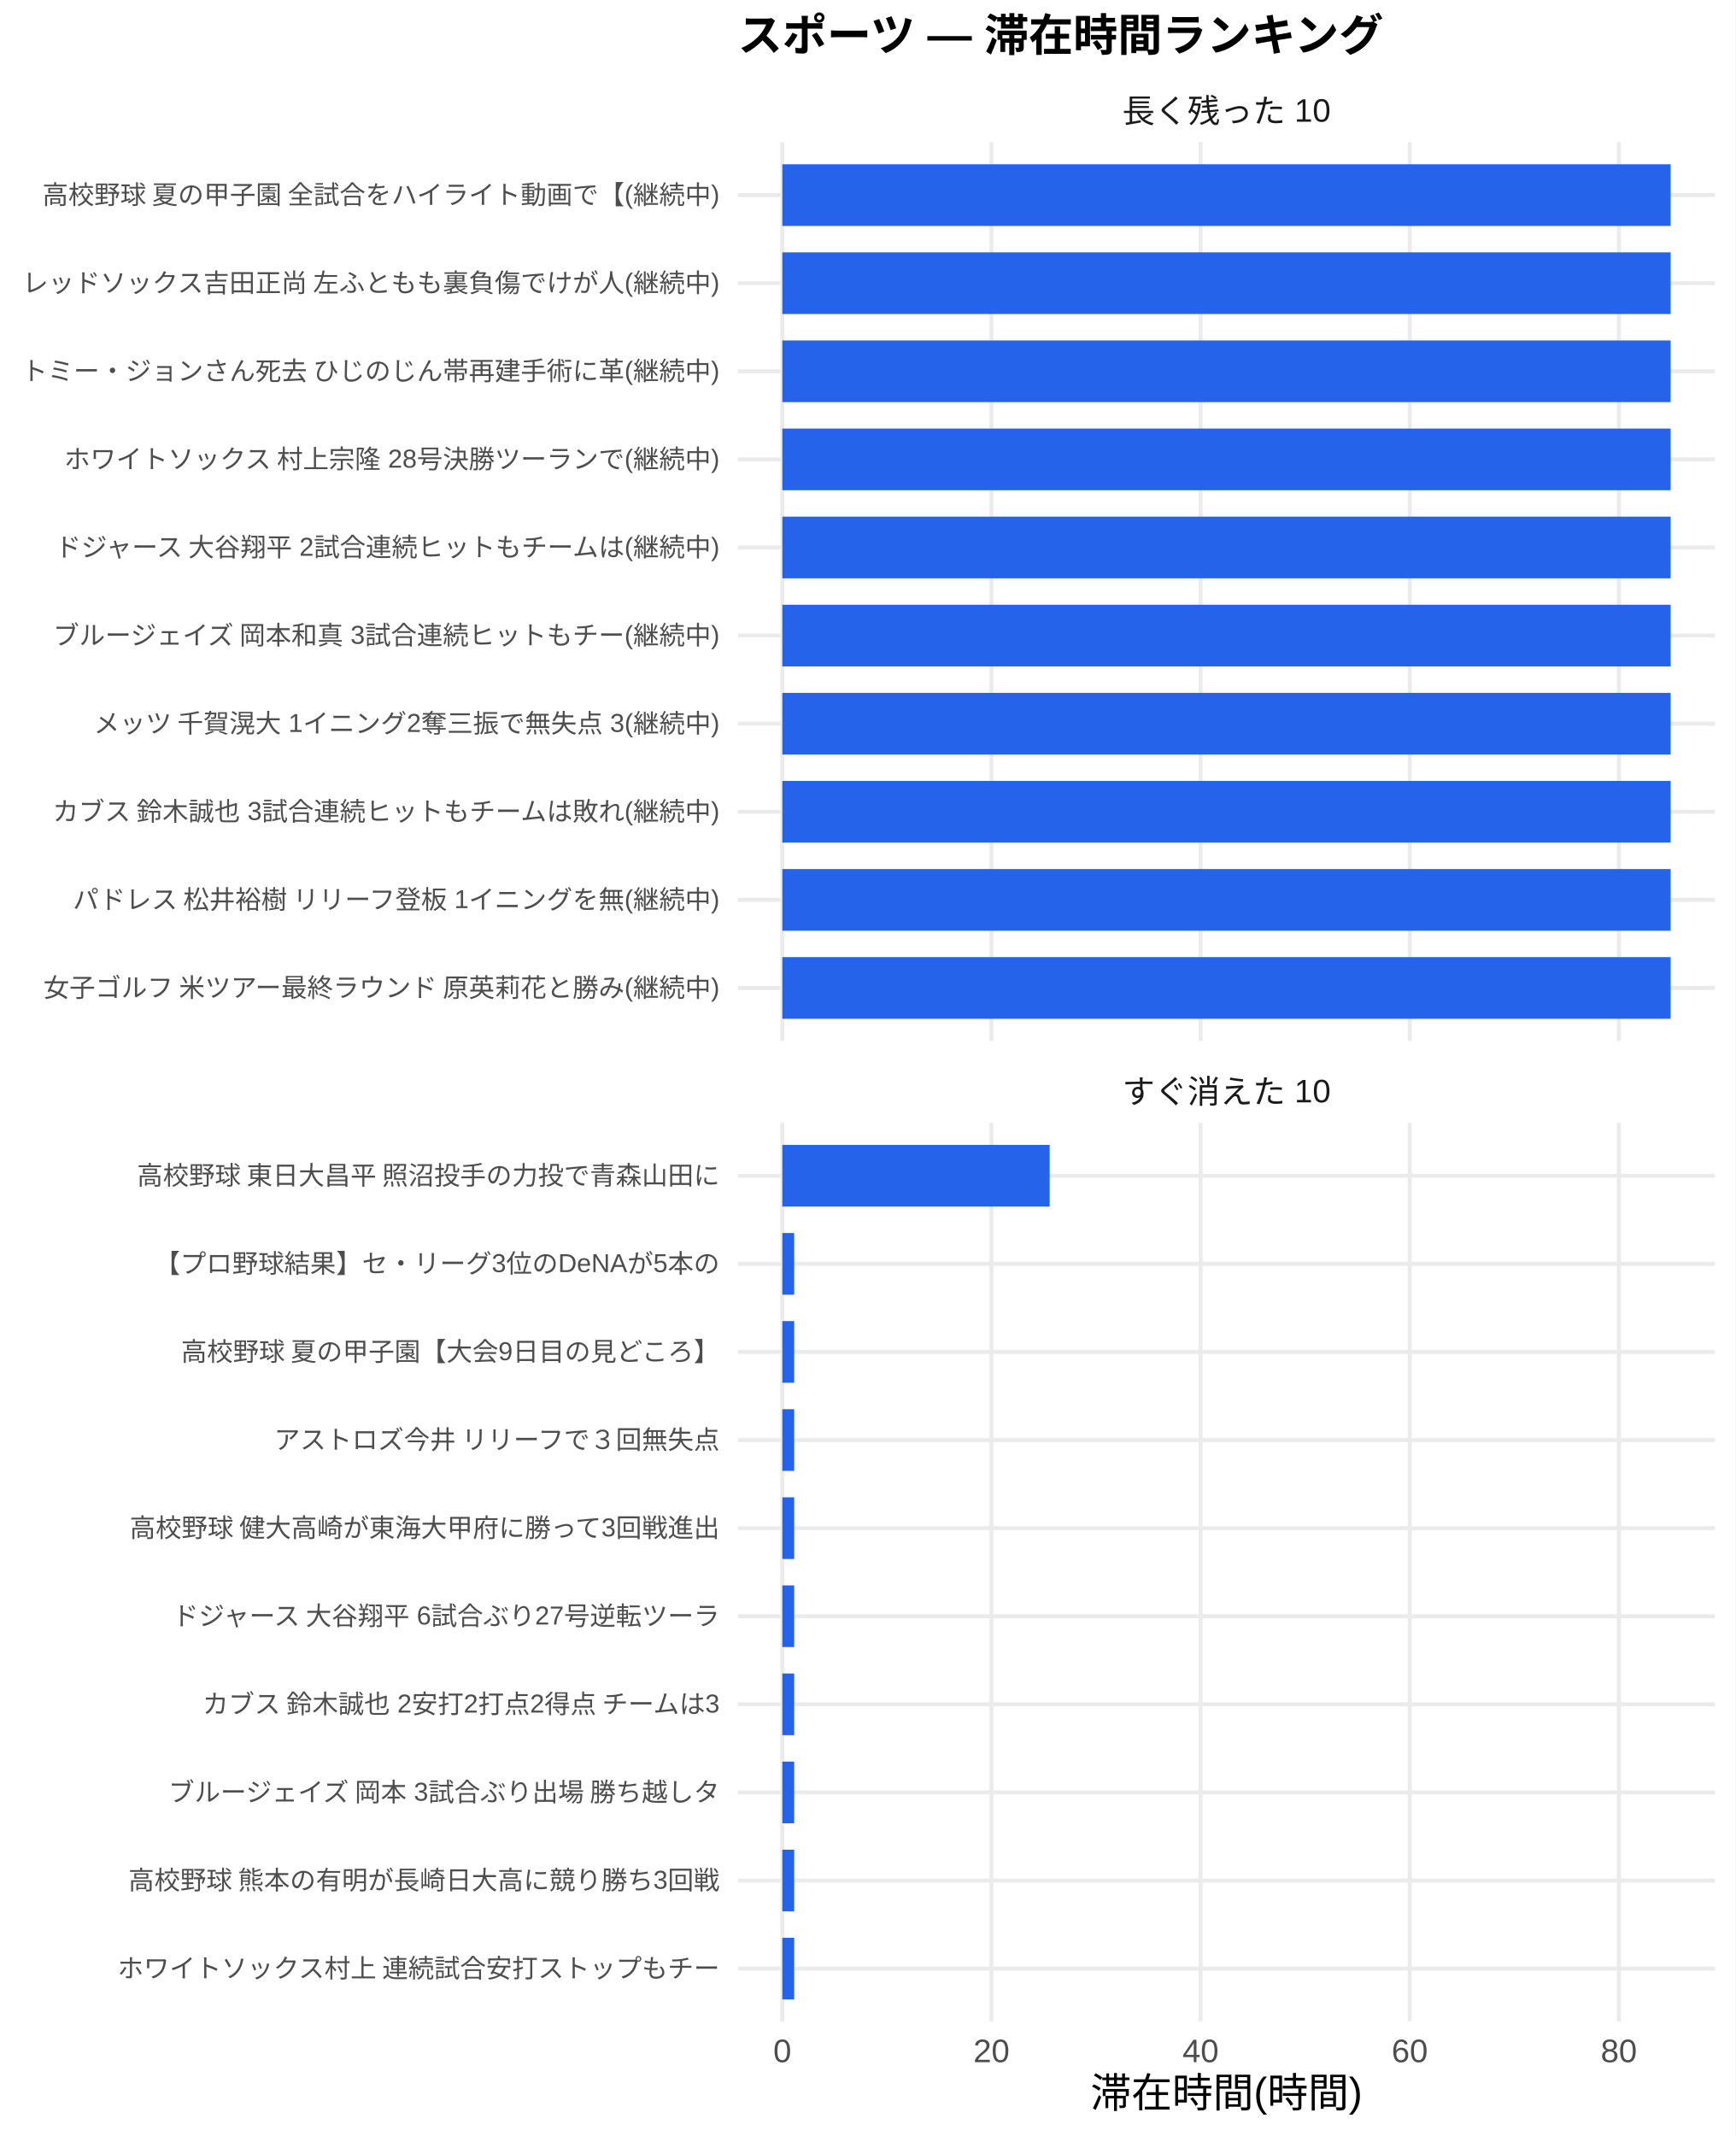
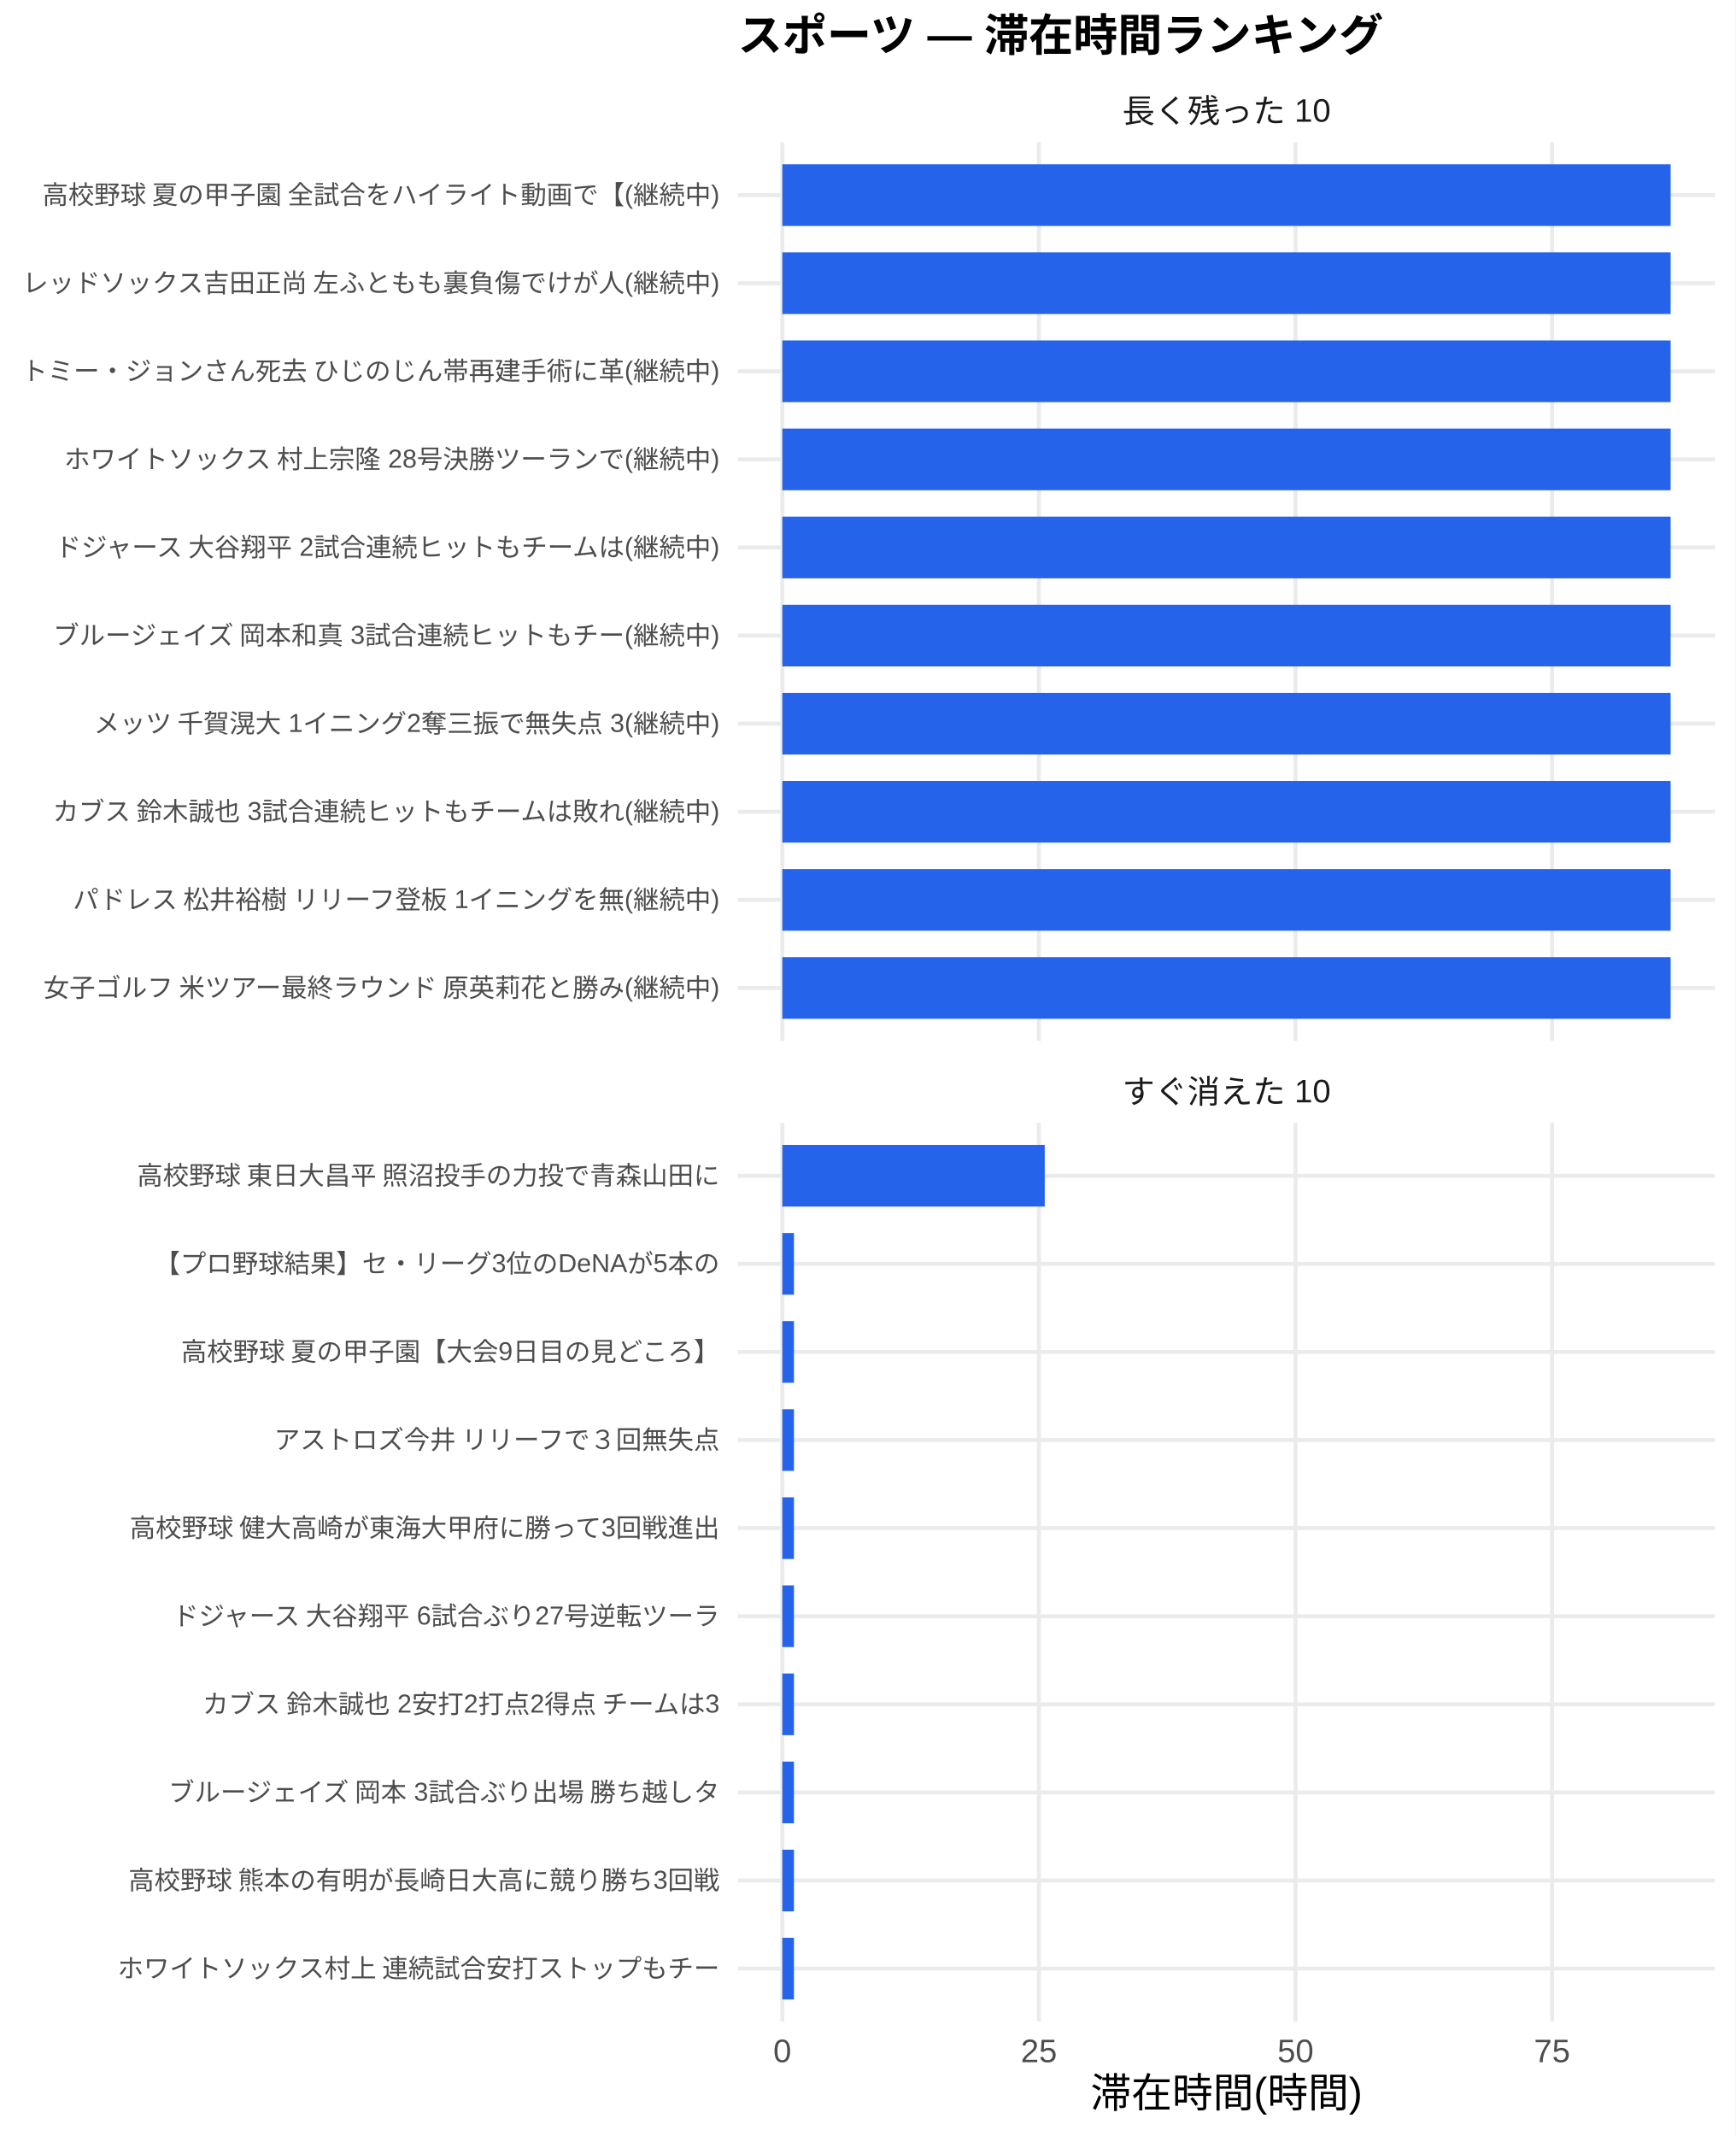
<svg xmlns="http://www.w3.org/2000/svg" width="468.00pt" height="576.00pt" viewBox="0 0 468.00 576.00">
  <g class="svglite">
    <defs>
      <style type="text/css">
    .svglite line, .svglite polyline, .svglite polygon, .svglite path, .svglite rect, .svglite circle {
      fill: none;
      stroke: #000000;
      stroke-linecap: round;
      stroke-linejoin: round;
      stroke-miterlimit: 10.00;
    }
    .svglite text {
      white-space: pre;
    }
    .svglite g.glyphgroup path {
      fill: inherit;
      stroke: none;
    }
  </style>
    </defs>
    <rect width="100%" height="100%" style="stroke: none; fill: #FFFFFF;" />
    <defs>
      <clipPath id="cpMC4wMHw0NjguMDB8MC4wMHw1NzYuMDA=">
        <rect x="0.00" y="0.00" width="468.00" height="576.00" />
      </clipPath>
    </defs>
    <g clip-path="url(#cpMC4wMHw0NjguMDB8MC4wMHw1NzYuMDA=)">
      <rect x="0" y="0.00" width="468.00" height="576.00" style="stroke-width: 1.07; stroke: none; fill: #FFFFFF;" />
    </g>
    <defs>
      <clipPath id="cpMTk5LjAwfDQ2Mi41MnwzOC4zNnwyODAuNjc=">
        <rect x="199.00" y="38.36" width="263.52" height="242.31" />
      </clipPath>
    </defs>
    <g clip-path="url(#cpMTk5LjAwfDQ2Mi41MnwzOC4zNnwyODAuNjc=)">
      <polyline points="199.00,266.42 462.52,266.42 " style="stroke-width: 1.07; stroke: #EBEBEB; stroke-linecap: butt;" />
      <polyline points="199.00,242.66 462.52,242.66 " style="stroke-width: 1.07; stroke: #EBEBEB; stroke-linecap: butt;" />
      <polyline points="199.00,218.91 462.52,218.91 " style="stroke-width: 1.07; stroke: #EBEBEB; stroke-linecap: butt;" />
      <polyline points="199.00,195.15 462.52,195.15 " style="stroke-width: 1.07; stroke: #EBEBEB; stroke-linecap: butt;" />
      <polyline points="199.00,171.39 462.52,171.39 " style="stroke-width: 1.07; stroke: #EBEBEB; stroke-linecap: butt;" />
      <polyline points="199.00,147.64 462.52,147.64 " style="stroke-width: 1.07; stroke: #EBEBEB; stroke-linecap: butt;" />
      <polyline points="199.00,123.88 462.52,123.88 " style="stroke-width: 1.07; stroke: #EBEBEB; stroke-linecap: butt;" />
      <polyline points="199.00,100.13 462.52,100.13 " style="stroke-width: 1.07; stroke: #EBEBEB; stroke-linecap: butt;" />
      <polyline points="199.00,76.37 462.52,76.37 " style="stroke-width: 1.07; stroke: #EBEBEB; stroke-linecap: butt;" />
      <polyline points="199.00,52.61 462.52,52.61 " style="stroke-width: 1.07; stroke: #EBEBEB; stroke-linecap: butt;" />
      <polyline points="210.98,280.67 210.98,38.36 " style="stroke-width: 1.07; stroke: #EBEBEB; stroke-linecap: butt;" />
-       <polyline points="267.38,280.67 267.38,38.36 " style="stroke-width: 1.07; stroke: #EBEBEB; stroke-linecap: butt;" />
-       <polyline points="323.78,280.67 323.78,38.36 " style="stroke-width: 1.07; stroke: #EBEBEB; stroke-linecap: butt;" />
-       <polyline points="380.18,280.67 380.18,38.36 " style="stroke-width: 1.07; stroke: #EBEBEB; stroke-linecap: butt;" />
-       <polyline points="436.58,280.67 436.58,38.36 " style="stroke-width: 1.07; stroke: #EBEBEB; stroke-linecap: butt;" />
+       <polyline points="280.18,280.67 280.18,38.36 " style="stroke-width: 1.07; stroke: #EBEBEB; stroke-linecap: butt;" />
+       <polyline points="349.38,280.67 349.38,38.36 " style="stroke-width: 1.07; stroke: #EBEBEB; stroke-linecap: butt;" />
+       <polyline points="418.57,280.67 418.57,38.36 " style="stroke-width: 1.07; stroke: #EBEBEB; stroke-linecap: butt;" />
      <rect x="210.98" y="44.30" width="239.56" height="16.63" style="stroke-width: 1.07; stroke: none; stroke-linecap: butt; stroke-linejoin: miter; fill: #2563EB;" />
      <rect x="210.98" y="68.05" width="239.56" height="16.63" style="stroke-width: 1.07; stroke: none; stroke-linecap: butt; stroke-linejoin: miter; fill: #2563EB;" />
      <rect x="210.98" y="91.81" width="239.56" height="16.63" style="stroke-width: 1.07; stroke: none; stroke-linecap: butt; stroke-linejoin: miter; fill: #2563EB;" />
      <rect x="210.98" y="115.57" width="239.56" height="16.63" style="stroke-width: 1.07; stroke: none; stroke-linecap: butt; stroke-linejoin: miter; fill: #2563EB;" />
      <rect x="210.98" y="139.32" width="239.56" height="16.63" style="stroke-width: 1.07; stroke: none; stroke-linecap: butt; stroke-linejoin: miter; fill: #2563EB;" />
      <rect x="210.98" y="163.08" width="239.56" height="16.63" style="stroke-width: 1.07; stroke: none; stroke-linecap: butt; stroke-linejoin: miter; fill: #2563EB;" />
      <rect x="210.98" y="186.84" width="239.56" height="16.63" style="stroke-width: 1.07; stroke: none; stroke-linecap: butt; stroke-linejoin: miter; fill: #2563EB;" />
      <rect x="210.98" y="210.59" width="239.56" height="16.63" style="stroke-width: 1.07; stroke: none; stroke-linecap: butt; stroke-linejoin: miter; fill: #2563EB;" />
      <rect x="210.98" y="234.35" width="239.56" height="16.63" style="stroke-width: 1.07; stroke: none; stroke-linecap: butt; stroke-linejoin: miter; fill: #2563EB;" />
      <rect x="210.98" y="258.10" width="239.56" height="16.63" style="stroke-width: 1.07; stroke: none; stroke-linecap: butt; stroke-linejoin: miter; fill: #2563EB;" />
    </g>
    <g clip-path="url(#cpMC4wMHw0NjguMDB8MC4wMHw1NzYuMDA=)">
</g>
    <defs>
      <clipPath id="cpMTk5LjAwfDQ2Mi41MnwzMDIuODB8NTQ1LjEy">
        <rect x="199.00" y="302.80" width="263.52" height="242.31" />
      </clipPath>
    </defs>
    <g clip-path="url(#cpMTk5LjAwfDQ2Mi41MnwzMDIuODB8NTQ1LjEy)">
      <polyline points="199.00,530.86 462.52,530.86 " style="stroke-width: 1.07; stroke: #EBEBEB; stroke-linecap: butt;" />
      <polyline points="199.00,507.11 462.52,507.11 " style="stroke-width: 1.07; stroke: #EBEBEB; stroke-linecap: butt;" />
      <polyline points="199.00,483.35 462.52,483.35 " style="stroke-width: 1.07; stroke: #EBEBEB; stroke-linecap: butt;" />
      <polyline points="199.00,459.59 462.52,459.59 " style="stroke-width: 1.07; stroke: #EBEBEB; stroke-linecap: butt;" />
      <polyline points="199.00,435.84 462.52,435.84 " style="stroke-width: 1.07; stroke: #EBEBEB; stroke-linecap: butt;" />
      <polyline points="199.00,412.08 462.52,412.08 " style="stroke-width: 1.07; stroke: #EBEBEB; stroke-linecap: butt;" />
      <polyline points="199.00,388.33 462.52,388.33 " style="stroke-width: 1.07; stroke: #EBEBEB; stroke-linecap: butt;" />
      <polyline points="199.00,364.57 462.52,364.57 " style="stroke-width: 1.07; stroke: #EBEBEB; stroke-linecap: butt;" />
      <polyline points="199.00,340.81 462.52,340.81 " style="stroke-width: 1.07; stroke: #EBEBEB; stroke-linecap: butt;" />
      <polyline points="199.00,317.06 462.52,317.06 " style="stroke-width: 1.07; stroke: #EBEBEB; stroke-linecap: butt;" />
      <polyline points="210.98,545.12 210.98,302.80 " style="stroke-width: 1.07; stroke: #EBEBEB; stroke-linecap: butt;" />
-       <polyline points="267.38,545.12 267.38,302.80 " style="stroke-width: 1.07; stroke: #EBEBEB; stroke-linecap: butt;" />
-       <polyline points="323.78,545.12 323.78,302.80 " style="stroke-width: 1.07; stroke: #EBEBEB; stroke-linecap: butt;" />
-       <polyline points="380.18,545.12 380.18,302.80 " style="stroke-width: 1.07; stroke: #EBEBEB; stroke-linecap: butt;" />
-       <polyline points="436.58,545.12 436.58,302.80 " style="stroke-width: 1.07; stroke: #EBEBEB; stroke-linecap: butt;" />
-       <rect x="210.98" y="308.74" width="72.10" height="16.63" style="stroke-width: 1.07; stroke: none; stroke-linecap: butt; stroke-linejoin: miter; fill: #2563EB;" />
-       <rect x="210.98" y="332.50" width="3.20" height="16.63" style="stroke-width: 1.07; stroke: none; stroke-linecap: butt; stroke-linejoin: miter; fill: #2563EB;" />
-       <rect x="210.98" y="356.25" width="3.20" height="16.63" style="stroke-width: 1.07; stroke: none; stroke-linecap: butt; stroke-linejoin: miter; fill: #2563EB;" />
-       <rect x="210.98" y="380.01" width="3.20" height="16.63" style="stroke-width: 1.07; stroke: none; stroke-linecap: butt; stroke-linejoin: miter; fill: #2563EB;" />
-       <rect x="210.98" y="403.77" width="3.20" height="16.63" style="stroke-width: 1.07; stroke: none; stroke-linecap: butt; stroke-linejoin: miter; fill: #2563EB;" />
-       <rect x="210.98" y="427.52" width="3.20" height="16.63" style="stroke-width: 1.07; stroke: none; stroke-linecap: butt; stroke-linejoin: miter; fill: #2563EB;" />
-       <rect x="210.98" y="451.28" width="3.20" height="16.63" style="stroke-width: 1.07; stroke: none; stroke-linecap: butt; stroke-linejoin: miter; fill: #2563EB;" />
-       <rect x="210.98" y="475.04" width="3.20" height="16.63" style="stroke-width: 1.07; stroke: none; stroke-linecap: butt; stroke-linejoin: miter; fill: #2563EB;" />
-       <rect x="210.98" y="498.79" width="3.20" height="16.63" style="stroke-width: 1.07; stroke: none; stroke-linecap: butt; stroke-linejoin: miter; fill: #2563EB;" />
-       <rect x="210.98" y="522.55" width="3.20" height="16.63" style="stroke-width: 1.07; stroke: none; stroke-linecap: butt; stroke-linejoin: miter; fill: #2563EB;" />
+       <polyline points="280.18,545.12 280.18,302.80 " style="stroke-width: 1.07; stroke: #EBEBEB; stroke-linecap: butt;" />
+       <polyline points="349.38,545.12 349.38,302.80 " style="stroke-width: 1.07; stroke: #EBEBEB; stroke-linecap: butt;" />
+       <polyline points="418.57,545.12 418.57,302.80 " style="stroke-width: 1.07; stroke: #EBEBEB; stroke-linecap: butt;" />
+       <rect x="210.98" y="308.74" width="70.77" height="16.63" style="stroke-width: 1.07; stroke: none; stroke-linecap: butt; stroke-linejoin: miter; fill: #2563EB;" />
+       <rect x="210.98" y="332.50" width="3.14" height="16.63" style="stroke-width: 1.07; stroke: none; stroke-linecap: butt; stroke-linejoin: miter; fill: #2563EB;" />
+       <rect x="210.98" y="356.25" width="3.14" height="16.63" style="stroke-width: 1.07; stroke: none; stroke-linecap: butt; stroke-linejoin: miter; fill: #2563EB;" />
+       <rect x="210.98" y="380.01" width="3.14" height="16.63" style="stroke-width: 1.07; stroke: none; stroke-linecap: butt; stroke-linejoin: miter; fill: #2563EB;" />
+       <rect x="210.98" y="403.77" width="3.14" height="16.63" style="stroke-width: 1.07; stroke: none; stroke-linecap: butt; stroke-linejoin: miter; fill: #2563EB;" />
+       <rect x="210.98" y="427.52" width="3.14" height="16.63" style="stroke-width: 1.07; stroke: none; stroke-linecap: butt; stroke-linejoin: miter; fill: #2563EB;" />
+       <rect x="210.98" y="451.28" width="3.14" height="16.63" style="stroke-width: 1.07; stroke: none; stroke-linecap: butt; stroke-linejoin: miter; fill: #2563EB;" />
+       <rect x="210.98" y="475.04" width="3.14" height="16.63" style="stroke-width: 1.07; stroke: none; stroke-linecap: butt; stroke-linejoin: miter; fill: #2563EB;" />
+       <rect x="210.98" y="498.79" width="3.14" height="16.63" style="stroke-width: 1.07; stroke: none; stroke-linecap: butt; stroke-linejoin: miter; fill: #2563EB;" />
+       <rect x="210.98" y="522.55" width="3.14" height="16.63" style="stroke-width: 1.07; stroke: none; stroke-linecap: butt; stroke-linejoin: miter; fill: #2563EB;" />
    </g>
    <g clip-path="url(#cpMC4wMHw0NjguMDB8MC4wMHw1NzYuMDA=)">
</g>
    <defs>
      <clipPath id="cpMTk5LjAwfDQ2Mi41MnwyODYuMTV8MzAyLjgw">
        <rect x="199.00" y="286.15" width="263.52" height="16.65" />
      </clipPath>
    </defs>
    <g clip-path="url(#cpMTk5LjAwfDQ2Mi41MnwyODYuMTV8MzAyLjgw)">
      <text x="330.76" y="297.50" text-anchor="middle" style="font-size: 8.80px;fill: #1A1A1A; font-family: &quot;Liberation Sans&quot;;" textLength="56.20px" lengthAdjust="spacingAndGlyphs">すぐ消えた 10</text>
    </g>
    <g clip-path="url(#cpMC4wMHw0NjguMDB8MC4wMHw1NzYuMDA=)">
</g>
    <defs>
      <clipPath id="cpMTk5LjAwfDQ2Mi41MnwyMS43MXwzOC4zNg==">
        <rect x="199.00" y="21.71" width="263.52" height="16.65" />
      </clipPath>
    </defs>
    <g clip-path="url(#cpMTk5LjAwfDQ2Mi41MnwyMS43MXwzOC4zNg==)">
      <text x="330.76" y="33.06" text-anchor="middle" style="font-size: 8.80px;fill: #1A1A1A; font-family: &quot;Liberation Sans&quot;;" textLength="56.20px" lengthAdjust="spacingAndGlyphs">長く残った 10</text>
    </g>
    <g clip-path="url(#cpMC4wMHw0NjguMDB8MC4wMHw1NzYuMDA=)">
      <text x="210.98" y="556.10" text-anchor="middle" style="font-size: 8.80px;fill: #4D4D4D; font-family: &quot;Liberation Sans&quot;;" textLength="4.89px" lengthAdjust="spacingAndGlyphs">0</text>
-       <text x="267.38" y="556.10" text-anchor="middle" style="font-size: 8.80px;fill: #4D4D4D; font-family: &quot;Liberation Sans&quot;;" textLength="9.78px" lengthAdjust="spacingAndGlyphs">20</text>
-       <text x="323.78" y="556.10" text-anchor="middle" style="font-size: 8.80px;fill: #4D4D4D; font-family: &quot;Liberation Sans&quot;;" textLength="9.78px" lengthAdjust="spacingAndGlyphs">40</text>
-       <text x="380.18" y="556.10" text-anchor="middle" style="font-size: 8.80px;fill: #4D4D4D; font-family: &quot;Liberation Sans&quot;;" textLength="9.78px" lengthAdjust="spacingAndGlyphs">60</text>
-       <text x="436.58" y="556.10" text-anchor="middle" style="font-size: 8.80px;fill: #4D4D4D; font-family: &quot;Liberation Sans&quot;;" textLength="9.78px" lengthAdjust="spacingAndGlyphs">80</text>
+       <text x="280.18" y="556.10" text-anchor="middle" style="font-size: 8.80px;fill: #4D4D4D; font-family: &quot;Liberation Sans&quot;;" textLength="9.78px" lengthAdjust="spacingAndGlyphs">25</text>
+       <text x="349.38" y="556.10" text-anchor="middle" style="font-size: 8.80px;fill: #4D4D4D; font-family: &quot;Liberation Sans&quot;;" textLength="9.78px" lengthAdjust="spacingAndGlyphs">50</text>
+       <text x="418.57" y="556.10" text-anchor="middle" style="font-size: 8.80px;fill: #4D4D4D; font-family: &quot;Liberation Sans&quot;;" textLength="9.78px" lengthAdjust="spacingAndGlyphs">75</text>
      <text x="194.07" y="268.83" text-anchor="end" style="font-size: 7.00px;fill: #4D4D4D; font-family: &quot;Liberation Sans&quot;;" textLength="183.53px" lengthAdjust="spacingAndGlyphs">女子ゴルフ 米ツアー最終ラウンド 原英莉花と勝み(継続中)</text>
      <text x="194.07" y="245.07" text-anchor="end" style="font-size: 7.00px;fill: #4D4D4D; font-family: &quot;Liberation Sans&quot;;" textLength="175.36px" lengthAdjust="spacingAndGlyphs">パドレス 松井裕樹 リリーフ登板 1イニングを無(継続中)</text>
      <text x="194.07" y="221.31" text-anchor="end" style="font-size: 7.00px;fill: #4D4D4D; font-family: &quot;Liberation Sans&quot;;" textLength="180.42px" lengthAdjust="spacingAndGlyphs">カブス 鈴木誠也 3試合連続ヒットもチームは敗れ(継続中)</text>
      <text x="194.07" y="197.56" text-anchor="end" style="font-size: 7.00px;fill: #4D4D4D; font-family: &quot;Liberation Sans&quot;;" textLength="169.14px" lengthAdjust="spacingAndGlyphs">メッツ 千賀滉大 1イニング2奪三振で無失点 3(継続中)</text>
      <text x="194.07" y="173.80" text-anchor="end" style="font-size: 7.00px;fill: #4D4D4D; font-family: &quot;Liberation Sans&quot;;" textLength="180.42px" lengthAdjust="spacingAndGlyphs">ブルージェイズ 岡本和真 3試合連続ヒットもチー(継続中)</text>
      <text x="194.07" y="150.05" text-anchor="end" style="font-size: 7.00px;fill: #4D4D4D; font-family: &quot;Liberation Sans&quot;;" textLength="180.42px" lengthAdjust="spacingAndGlyphs">ドジャース 大谷翔平 2試合連続ヒットもチームは(継続中)</text>
      <text x="194.07" y="126.29" text-anchor="end" style="font-size: 7.00px;fill: #4D4D4D; font-family: &quot;Liberation Sans&quot;;" textLength="177.31px" lengthAdjust="spacingAndGlyphs">ホワイトソックス 村上宗隆 28号決勝ツーランで(継続中)</text>
      <text x="194.07" y="102.53" text-anchor="end" style="font-size: 7.00px;fill: #4D4D4D; font-family: &quot;Liberation Sans&quot;;" textLength="188.59px" lengthAdjust="spacingAndGlyphs">トミー・ジョンさん死去 ひじのじん帯再建手術に革(継続中)</text>
      <text x="194.07" y="78.78" text-anchor="end" style="font-size: 7.00px;fill: #4D4D4D; font-family: &quot;Liberation Sans&quot;;" textLength="188.59px" lengthAdjust="spacingAndGlyphs">レッドソックス吉田正尚 左ふともも裏負傷でけが人(継続中)</text>
      <text x="194.07" y="55.02" text-anchor="end" style="font-size: 7.00px;fill: #4D4D4D; font-family: &quot;Liberation Sans&quot;;" textLength="183.53px" lengthAdjust="spacingAndGlyphs">高校野球 夏の甲子園 全試合をハイライト動画で【(継続中)</text>
      <text x="194.07" y="533.27" text-anchor="end" style="font-size: 7.00px;fill: #4D4D4D; font-family: &quot;Liberation Sans&quot;;" textLength="162.94px" lengthAdjust="spacingAndGlyphs">ホワイトソックス村上 連続試合安打ストップもチー</text>
      <text x="194.07" y="509.51" text-anchor="end" style="font-size: 7.00px;fill: #4D4D4D; font-family: &quot;Liberation Sans&quot;;" textLength="159.83px" lengthAdjust="spacingAndGlyphs">高校野球 熊本の有明が長崎日大高に競り勝ち3回戦</text>
      <text x="194.07" y="485.76" text-anchor="end" style="font-size: 7.00px;fill: #4D4D4D; font-family: &quot;Liberation Sans&quot;;" textLength="149.70px" lengthAdjust="spacingAndGlyphs">ブルージェイズ 岡本 3試合ぶり出場 勝ち越しタ</text>
      <text x="194.07" y="462.00" text-anchor="end" style="font-size: 7.00px;fill: #4D4D4D; font-family: &quot;Liberation Sans&quot;;" textLength="140.38px" lengthAdjust="spacingAndGlyphs">カブス 鈴木誠也 2安打2打点2得点 チームは3</text>
      <text x="194.07" y="438.25" text-anchor="end" style="font-size: 7.00px;fill: #4D4D4D; font-family: &quot;Liberation Sans&quot;;" textLength="148.55px" lengthAdjust="spacingAndGlyphs">ドジャース 大谷翔平 6試合ぶり27号逆転ツーラ</text>
      <text x="194.07" y="414.49" text-anchor="end" style="font-size: 7.00px;fill: #4D4D4D; font-family: &quot;Liberation Sans&quot;;" textLength="159.83px" lengthAdjust="spacingAndGlyphs">高校野球 健大高崎が東海大甲府に勝って3回戦進出</text>
      <text x="194.07" y="390.73" text-anchor="end" style="font-size: 7.00px;fill: #4D4D4D; font-family: &quot;Liberation Sans&quot;;" textLength="120.94px" lengthAdjust="spacingAndGlyphs">アストロズ今井 リリーフで３回無失点</text>
      <text x="194.07" y="366.98" text-anchor="end" style="font-size: 7.00px;fill: #4D4D4D; font-family: &quot;Liberation Sans&quot;;" textLength="145.83px" lengthAdjust="spacingAndGlyphs">高校野球 夏の甲子園【大会9日目の見どころ】</text>
      <text x="194.07" y="343.22" text-anchor="end" style="font-size: 7.00px;fill: #4D4D4D; font-family: &quot;Liberation Sans&quot;;" textLength="152.47px" lengthAdjust="spacingAndGlyphs">【プロ野球結果】セ・リーグ3位のDeNAが5本の</text>
      <text x="194.07" y="319.47" text-anchor="end" style="font-size: 7.00px;fill: #4D4D4D; font-family: &quot;Liberation Sans&quot;;" textLength="157.88px" lengthAdjust="spacingAndGlyphs">高校野球 東日大昌平 照沼投手の力投で青森山田に</text>
      <text x="330.76" y="568.24" text-anchor="middle" style="font-size: 11.00px; font-family: &quot;Liberation Sans&quot;;" textLength="73.31px" lengthAdjust="spacingAndGlyphs">滞在時間(時間)</text>
      <text x="199.00" y="13.74" style="font-size: 12.00px; font-weight: bold; font-family: &quot;Liberation Sans&quot;;" textLength="174.66px" lengthAdjust="spacingAndGlyphs">スポーツ — 滞在時間ランキング</text>
    </g>
  </g>
</svg>
